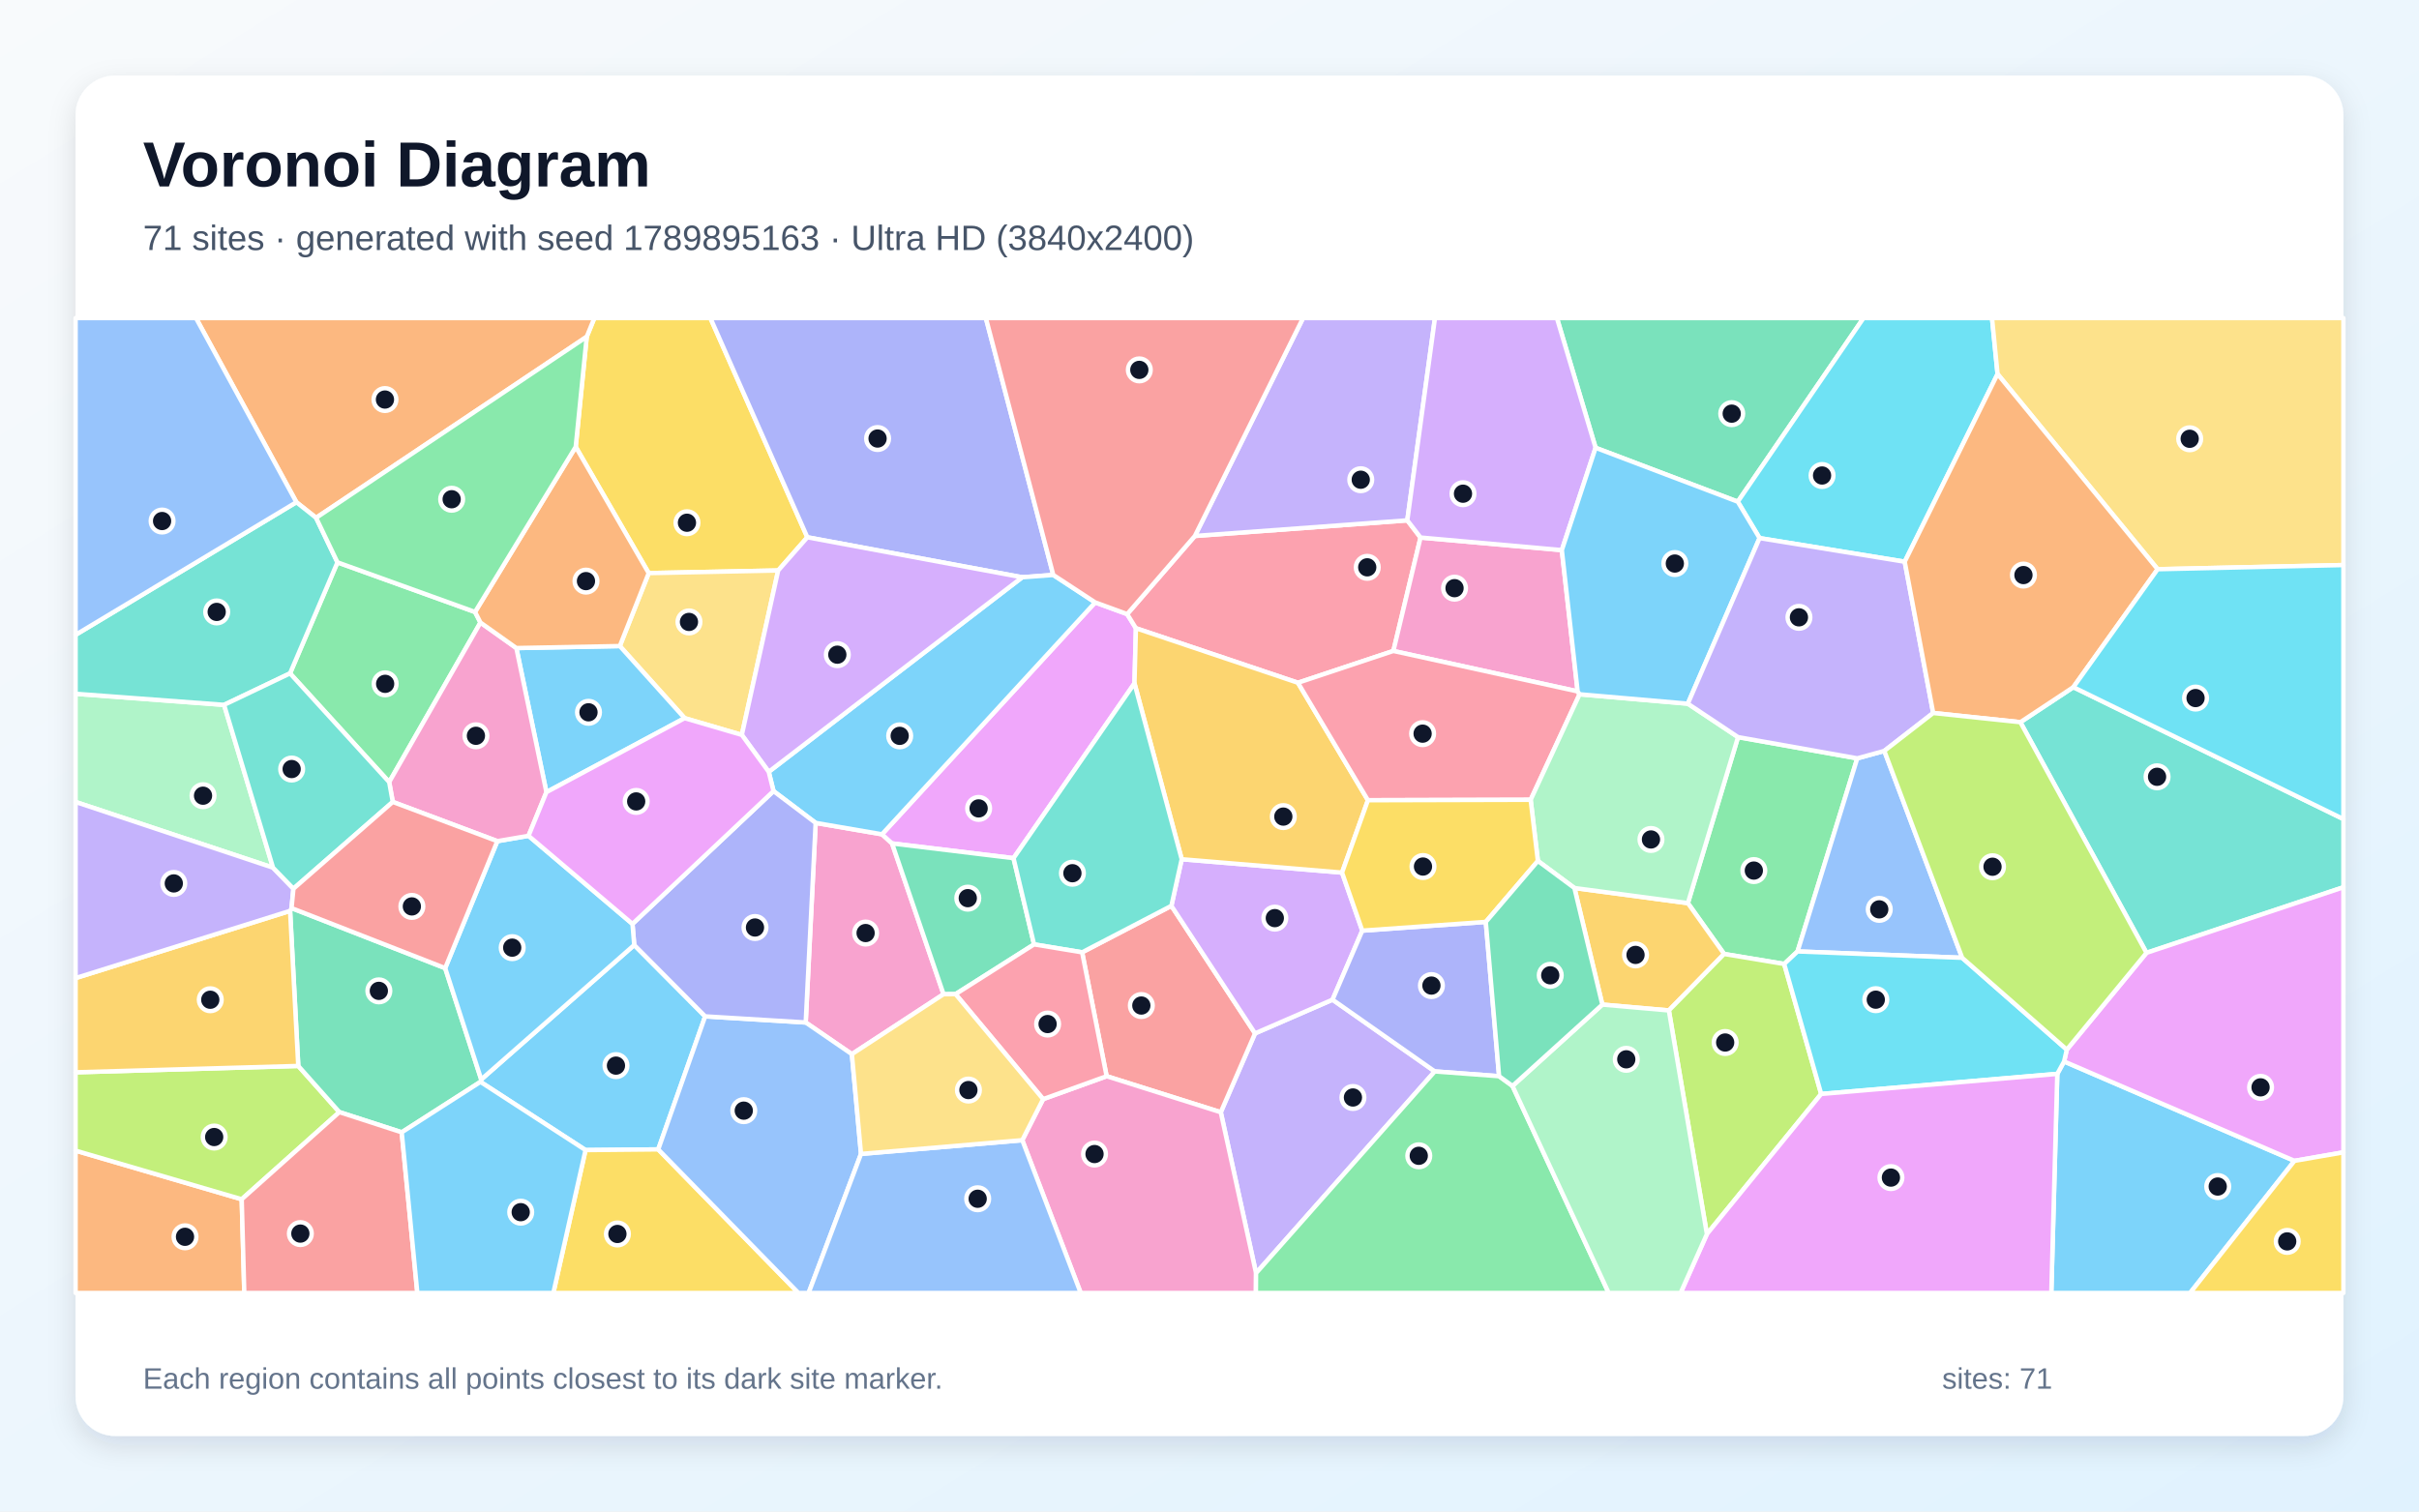
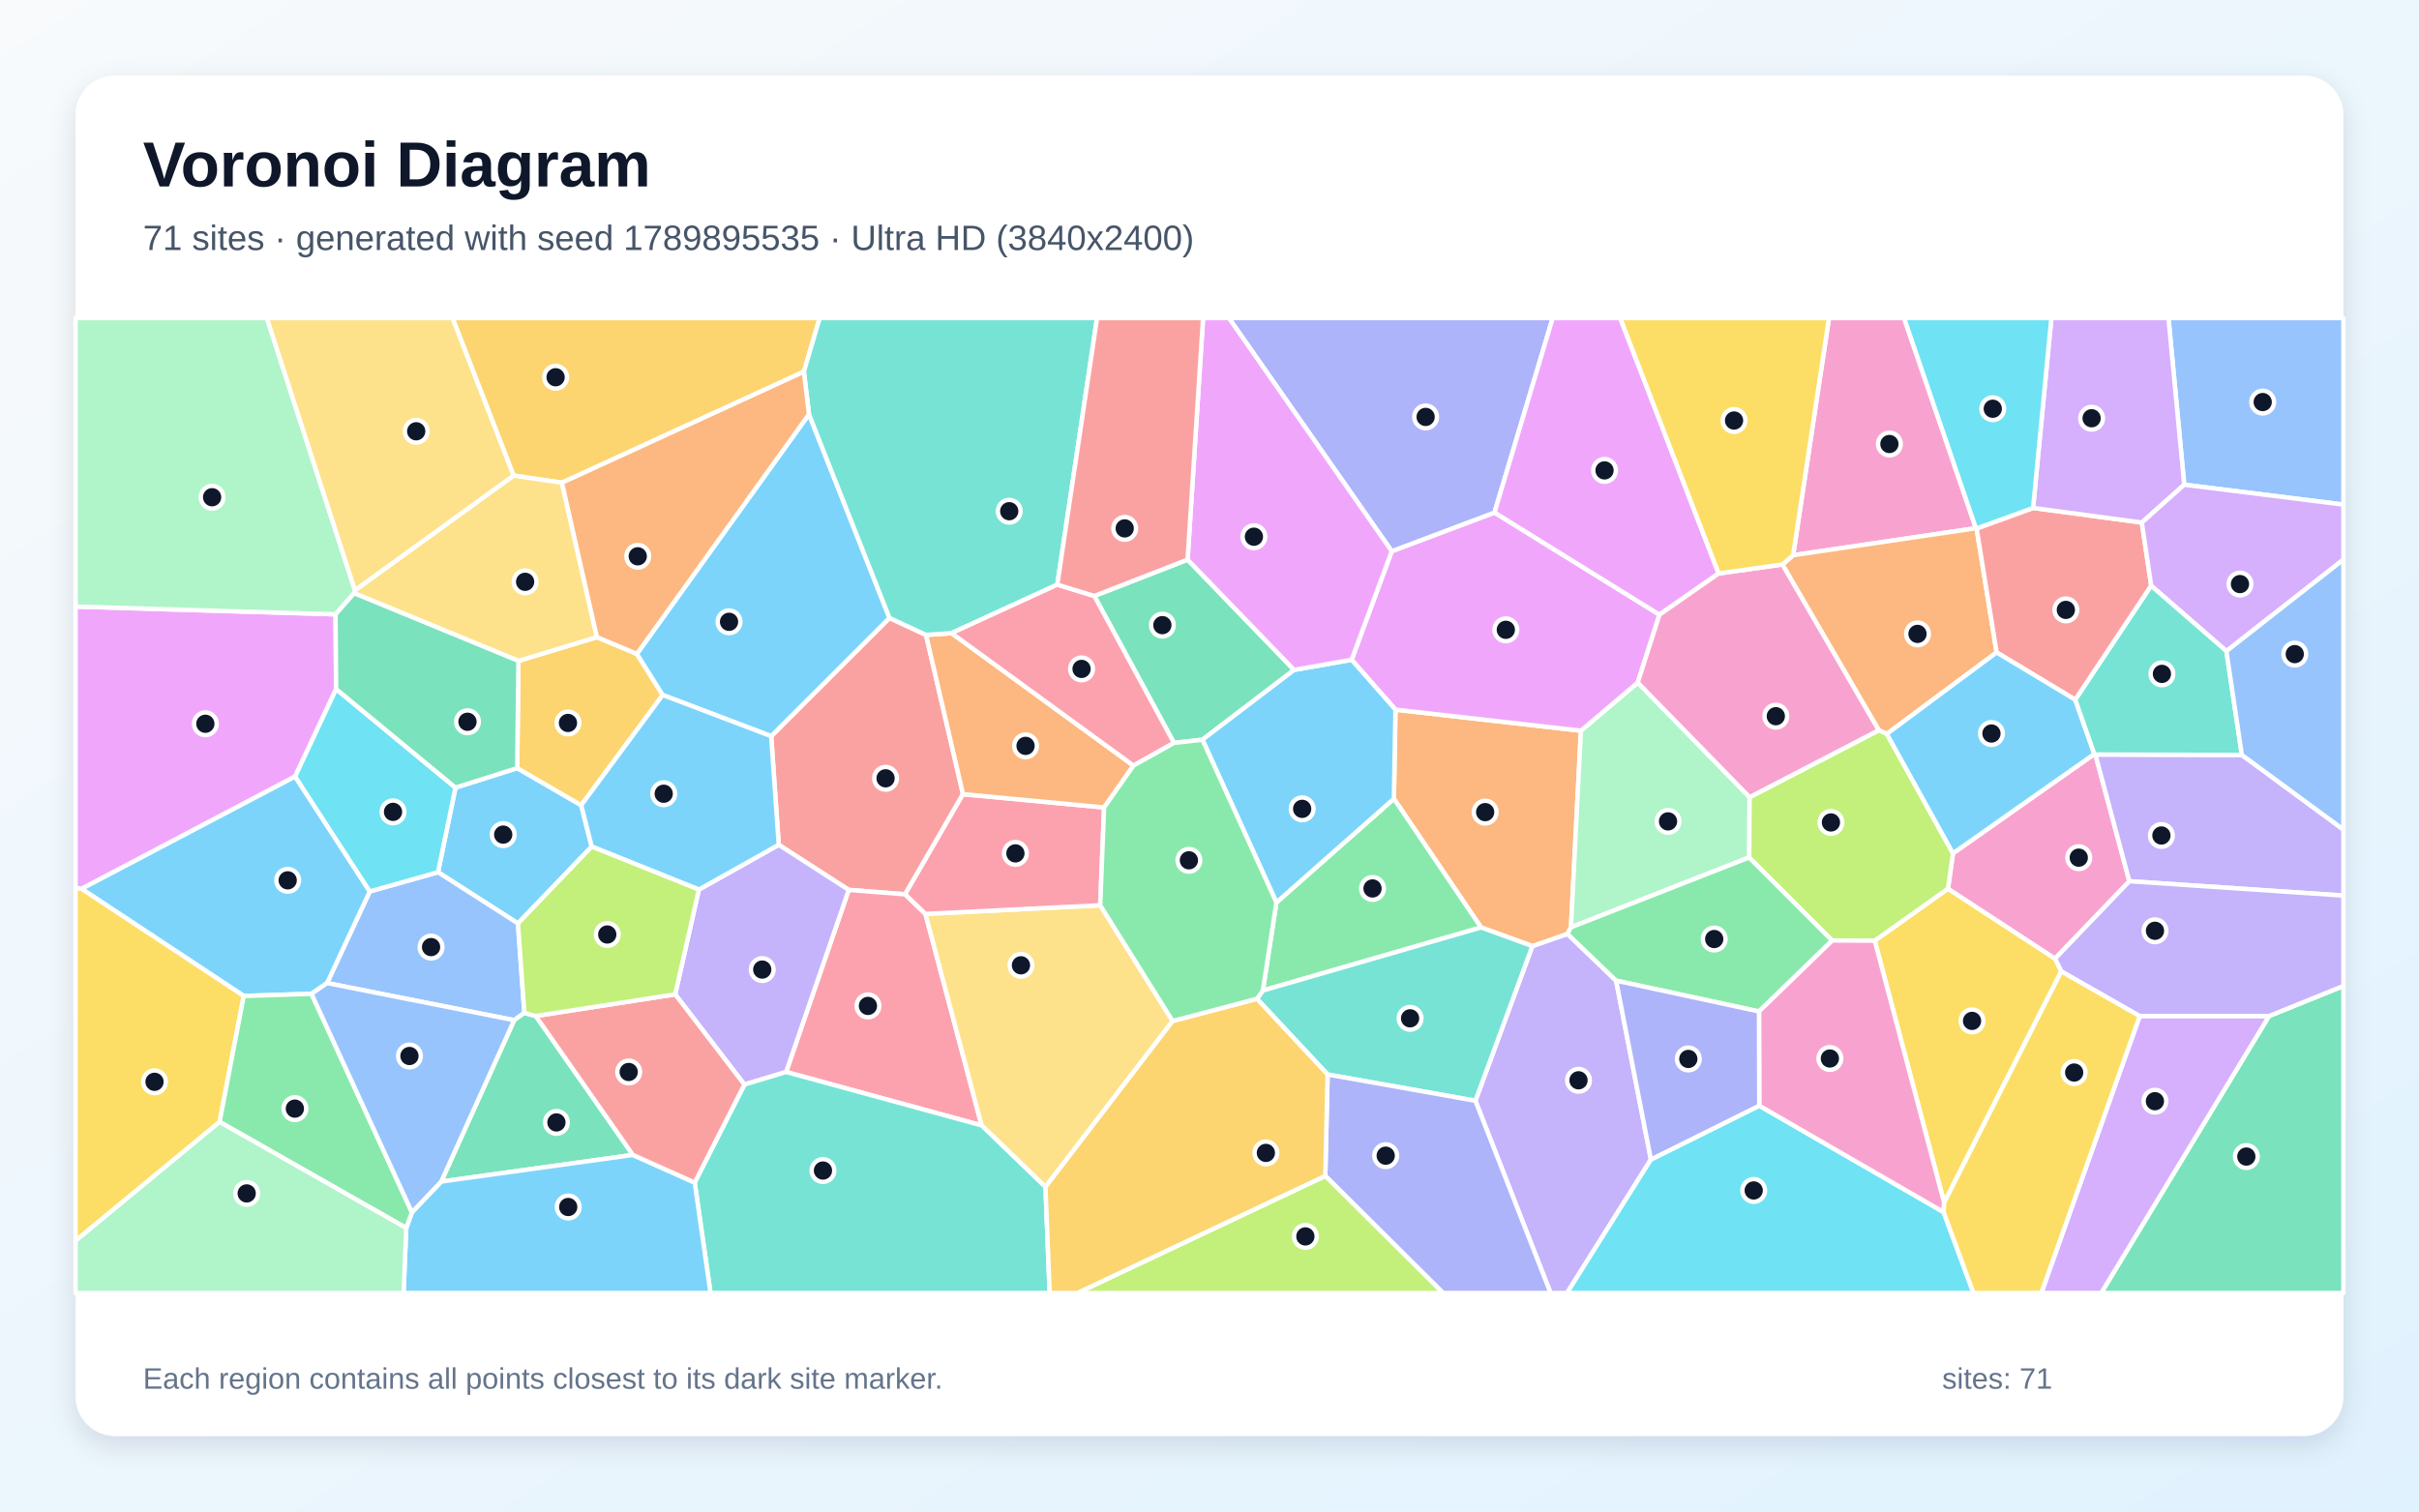
<svg xmlns="http://www.w3.org/2000/svg" width="3840" height="2400" viewBox="0 0 3840 2400" role="img" aria-labelledby="title description">
  <defs>
    <linearGradient id="background" x1="0" y1="0" x2="1" y2="1">
      <stop stop-color="#F8FAFC" />
      <stop offset="1" stop-color="#E0F2FE" />
    </linearGradient>
    <filter id="shadow" x="-5%" y="-5%" width="110%" height="110%">
      <feDropShadow dx="0" dy="15" stdDeviation="22" flood-color="#0F172A" flood-opacity=".12" />
    </filter>
  </defs>
  <rect width="3840" height="2400" fill="url(#background)" />
  <rect x="120" y="120" width="3600" height="2160" rx="63" fill="#FFFFFF" filter="url(#shadow)" />
  <g font-family="Arial, sans-serif">
    <text x="227" y="296" font-size="101" font-weight="700" fill="#0F172A">Voronoi Diagram</text>
-     <text x="227" y="397" font-size="56" fill="#475569">71 sites · generated with seed 1789895163 · Ultra HD (3840x2400)</text>
+     <text x="227" y="397" font-size="56" fill="#475569">71 sites · generated with seed 1789895535 · Ultra HD (3840x2400)</text>
  </g>
  <g stroke="#FFFFFF" stroke-width="7" stroke-linejoin="round">
-     <polygon points="1006.8,1500.5 1119.4,1613.8 1044.9,1825.0 929.5,1826.1 762.7,1717.8 763.9,1714.0" fill="#38BDF8" fill-opacity="0.65" />
-     <polygon points="1993.9,2021.5 1937.9,1766.0 1992.3,1640.8 2115.3,1587.3 2277.6,1701.2" fill="#A78BFA" fill-opacity="0.65" />
-     <polygon points="1352.3,1673.8 1279.0,1623.5 1294.8,1306.6 1400.1,1324.7 1416.1,1339.2 1497.8,1578.6" fill="#F472B6" fill-opacity="0.65" />
-     <polygon points="120.0,1827.0 383.7,1904.2 387.8,2053.0 120.0,2053.0" fill="#FB923C" fill-opacity="0.65" />
-     <polygon points="1281.6,853.1 1235.3,905.8 1029.8,910.0 913.9,709.5 931.4,534.7 943.5,505.0 1127.7,505.0" fill="#FACC15" fill-opacity="0.65" />
-     <polygon points="2832.3,1530.6 2736.9,1514.7 2679.4,1434.0 2759.0,1170.4 2948.3,1204.1 2853.5,1510.7" fill="#4ADE80" fill-opacity="0.65" />
-     <polygon points="3407.4,1512.9 3207.2,1146.7 3291.3,1091.1 3720.0,1300.5 3720.0,1408.8" fill="#2DD4BF" fill-opacity="0.65" />
-     <polygon points="3114.8,1520.8 2853.5,1510.7 2948.3,1204.1 2991.2,1192.3" fill="#60A5FA" fill-opacity="0.65" />
-     <polygon points="1738.5,956.5 1789.3,975.1 1803.2,997.5 1800.9,1085.0 1608.9,1362.6 1416.1,1339.2 1400.1,1324.7" fill="#E879F9" fill-opacity="0.65" />
-     <polygon points="2758.6,796.6 2532.9,711.0 2471.5,505.0 2958.2,505.0" fill="#34D399" fill-opacity="0.65" />
-     <polygon points="1756.7,1708.8 1717.8,1512.1 1859.5,1438.3 1992.3,1640.8 1937.9,1766.0" fill="#F87171" fill-opacity="0.65" />
-     <polygon points="1672.0,912.9 1622.7,916.6 1281.6,853.1 1127.7,505.0 1565.0,505.0" fill="#818CF8" fill-opacity="0.65" />
-     <polygon points="2649.2,1604.4 2543.6,1595.1 2499.3,1410.0 2679.4,1434.0 2736.9,1514.7" fill="#FBBF24" fill-opacity="0.65" />
-     <polygon points="2649.2,1604.4 2736.9,1514.7 2832.3,1530.6 2891.0,1737.0 2709.6,1959.5" fill="#A3E635" fill-opacity="0.65" />
-     <polygon points="1875.9,1364.3 2130.4,1385.5 2162.5,1477.7 2115.3,1587.3 1992.3,1640.8 1859.5,1438.3" fill="#C084FC" fill-opacity="0.65" />
-     <polygon points="1896.8,851.0 2234.0,826.2 2255.0,853.5 2211.9,1033.6 2060.4,1084.1 1803.2,997.5 1789.3,975.1" fill="#FB7185" fill-opacity="0.65" />
-     <polygon points="3171.0,593.9 3023.6,891.9 2793.2,854.4 2758.6,796.6 2958.2,505.0 3162.2,505.0" fill="#22D3EE" fill-opacity="0.65" />
-     <polygon points="433.4,1377.7 120.0,1273.4 120.0,1101.6 355.7,1119.2" fill="#86EFAC" fill-opacity="0.65" />
-     <polygon points="1177.6,1166.9 1086.8,1140.3 983.9,1025.8 1029.8,910.0 1235.3,905.8" fill="#FCD34D" fill-opacity="0.65" />
-     <polygon points="1227.9,1256.1 1220.3,1225.5 1622.7,916.6 1672.0,912.9 1738.5,956.5 1400.1,1324.7 1294.8,1306.6" fill="#38BDF8" fill-opacity="0.65" />
-     <polygon points="3265.8,1705.1 3276.6,1685.4 3642.3,1843.2 3476.6,2053.0 3256.3,2053.0" fill="#38BDF8" fill-opacity="0.65" />
-     <polygon points="2234.0,826.2 1896.8,851.0 2068.5,505.0 2277.9,505.0" fill="#A78BFA" fill-opacity="0.65" />
-     <polygon points="2479.3,873.5 2504.4,1097.8 2211.9,1033.6 2255.0,853.5" fill="#F472B6" fill-opacity="0.65" />
-     <polygon points="931.4,534.7 501.8,822.2 470.5,797.4 311.1,505.0 943.5,505.0" fill="#FB923C" fill-opacity="0.65" />
-     <polygon points="929.5,1826.1 1044.9,1825.0 1267.5,2053.0 878.4,2053.0" fill="#FACC15" fill-opacity="0.65" />
-     <polygon points="460.4,1069.2 535.7,892.9 754.1,971.7 762.7,988.5 617.8,1241.8" fill="#4ADE80" fill-opacity="0.65" />
-     <polygon points="470.5,797.4 501.8,822.2 535.7,892.9 460.4,1069.2 355.7,1119.2 120.0,1101.6 120.0,1008.0" fill="#2DD4BF" fill-opacity="0.65" />
-     <polygon points="1044.9,1825.0 1119.4,1613.8 1279.0,1623.5 1352.3,1673.8 1366.8,1832.2 1283.6,2053.0 1267.5,2053.0" fill="#60A5FA" fill-opacity="0.65" />
-     <polygon points="3642.3,1843.2 3276.6,1685.4 3280.9,1666.6 3407.4,1512.9 3720.0,1408.8 3720.0,1829.7" fill="#E879F9" fill-opacity="0.65" />
-     <polygon points="1641.5,1499.5 1516.9,1578.5 1497.8,1578.6 1416.1,1339.2 1608.9,1362.6" fill="#34D399" fill-opacity="0.65" />
-     <polygon points="1896.8,851.0 1789.3,975.1 1738.5,956.5 1672.0,912.9 1565.0,505.0 2068.5,505.0" fill="#F87171" fill-opacity="0.65" />
-     <polygon points="2162.5,1477.7 2358.6,1463.8 2379.7,1708.8 2277.6,1701.2 2115.3,1587.3" fill="#818CF8" fill-opacity="0.65" />
-     <polygon points="2060.4,1084.1 2171.5,1270.6 2130.4,1385.5 1875.9,1364.3 1800.9,1085.0 1803.2,997.5" fill="#FBBF24" fill-opacity="0.65" />
-     <polygon points="473.5,1692.5 538.7,1765.8 383.7,1904.2 120.0,1827.0 120.0,1702.6" fill="#A3E635" fill-opacity="0.65" />
-     <polygon points="2532.9,711.0 2479.3,873.5 2255.0,853.5 2234.0,826.2 2277.9,505.0 2471.5,505.0" fill="#C084FC" fill-opacity="0.65" />
-     <polygon points="2171.5,1270.6 2060.4,1084.1 2211.9,1033.6 2504.4,1097.8 2507.5,1102.4 2429.8,1269.9" fill="#FB7185" fill-opacity="0.65" />
-     <polygon points="2891.0,1737.0 2832.3,1530.6 2853.5,1510.7 3114.8,1520.8 3280.9,1666.6 3276.6,1685.4 3265.8,1705.1" fill="#22D3EE" fill-opacity="0.65" />
-     <polygon points="2441.3,1367.0 2429.8,1269.9 2507.5,1102.4 2679.3,1117.3 2759.0,1170.4 2679.4,1434.0 2499.3,1410.0" fill="#86EFAC" fill-opacity="0.65" />
-     <polygon points="3425.1,903.8 3171.0,593.9 3162.2,505.0 3720.0,505.0 3720.0,897.2" fill="#FCD34D" fill-opacity="0.65" />
-     <polygon points="867.4,1257.8 819.7,1029.0 983.9,1025.8 1086.8,1140.3" fill="#38BDF8" fill-opacity="0.65" />
-     <polygon points="2679.3,1117.3 2507.5,1102.4 2504.4,1097.8 2479.3,873.5 2532.9,711.0 2758.6,796.6 2793.2,854.4" fill="#38BDF8" fill-opacity="0.65" />
-     <polygon points="2679.3,1117.3 2793.2,854.4 3023.6,891.9 3068.8,1132.1 2991.2,1192.3 2948.3,1204.1 2759.0,1170.4" fill="#A78BFA" fill-opacity="0.65" />
-     <polygon points="1622.8,1810.4 1655.9,1745.2 1756.7,1708.8 1937.9,1766.0 1993.9,2021.5 1993.7,2053.0 1715.6,2053.0" fill="#F472B6" fill-opacity="0.65" />
-     <polygon points="3425.1,903.8 3291.3,1091.1 3207.2,1146.7 3068.8,1132.1 3023.6,891.9 3171.0,593.9" fill="#FB923C" fill-opacity="0.65" />
-     <polygon points="2171.5,1270.6 2429.8,1269.9 2441.3,1367.0 2358.6,1463.8 2162.5,1477.7 2130.4,1385.5" fill="#FACC15" fill-opacity="0.65" />
-     <polygon points="1993.9,2021.5 2277.6,1701.2 2379.7,1708.8 2401.0,1724.3 2553.7,2053.0 1993.7,2053.0" fill="#4ADE80" fill-opacity="0.65" />
-     <polygon points="1875.9,1364.3 1859.5,1438.3 1717.8,1512.1 1641.5,1499.5 1608.9,1362.6 1800.9,1085.0" fill="#2DD4BF" fill-opacity="0.65" />
-     <polygon points="1366.8,1832.2 1622.8,1810.4 1715.6,2053.0 1283.6,2053.0" fill="#60A5FA" fill-opacity="0.65" />
-     <polygon points="2709.6,1959.5 2891.0,1737.0 3265.8,1705.1 3256.3,2053.0 2667.8,2053.0" fill="#E879F9" fill-opacity="0.65" />
-     <polygon points="637.7,1797.9 538.7,1765.8 473.5,1692.5 460.5,1446.3 462.8,1441.9 706.7,1537.2 763.9,1714.0 762.7,1717.8" fill="#34D399" fill-opacity="0.65" />
-     <polygon points="383.7,1904.2 538.7,1765.8 637.7,1797.9 662.5,2053.0 387.8,2053.0" fill="#F87171" fill-opacity="0.65" />
-     <polygon points="1004.0,1467.0 1227.9,1256.1 1294.8,1306.6 1279.0,1623.5 1119.4,1613.8 1006.8,1500.5" fill="#818CF8" fill-opacity="0.65" />
-     <polygon points="460.5,1446.3 473.5,1692.5 120.0,1702.6 120.0,1553.0" fill="#FBBF24" fill-opacity="0.65" />
-     <polygon points="3280.9,1666.6 3114.8,1520.8 2991.2,1192.3 3068.8,1132.1 3207.2,1146.7 3407.4,1512.9" fill="#A3E635" fill-opacity="0.65" />
-     <polygon points="1622.7,916.6 1220.3,1225.5 1177.6,1166.9 1235.3,905.8 1281.6,853.1" fill="#C084FC" fill-opacity="0.65" />
-     <polygon points="1655.9,1745.2 1516.9,1578.5 1641.5,1499.5 1717.8,1512.1 1756.7,1708.8" fill="#FB7185" fill-opacity="0.65" />
-     <polygon points="3291.3,1091.1 3425.1,903.8 3720.0,897.2 3720.0,1300.5" fill="#22D3EE" fill-opacity="0.65" />
-     <polygon points="2401.0,1724.3 2543.6,1595.1 2649.2,1604.4 2709.6,1959.5 2667.8,2053.0 2553.7,2053.0" fill="#86EFAC" fill-opacity="0.65" />
-     <polygon points="1366.8,1832.2 1352.3,1673.8 1497.8,1578.6 1516.9,1578.5 1655.9,1745.2 1622.8,1810.4" fill="#FCD34D" fill-opacity="0.65" />
-     <polygon points="706.7,1537.2 789.5,1335.6 839.0,1327.1 1004.0,1467.0 1006.8,1500.5 763.9,1714.0" fill="#38BDF8" fill-opacity="0.65" />
-     <polygon points="637.7,1797.9 762.7,1717.8 929.5,1826.1 878.4,2053.0 662.5,2053.0" fill="#38BDF8" fill-opacity="0.65" />
-     <polygon points="465.8,1411.1 462.8,1441.9 460.5,1446.3 120.0,1553.0 120.0,1273.4 433.4,1377.7" fill="#A78BFA" fill-opacity="0.65" />
-     <polygon points="839.0,1327.1 789.5,1335.6 623.5,1273.3 617.8,1241.8 762.7,988.5 819.7,1029.0 867.4,1257.8" fill="#F472B6" fill-opacity="0.65" />
-     <polygon points="819.7,1029.0 762.7,988.5 754.1,971.7 913.9,709.5 1029.8,910.0 983.9,1025.8" fill="#FB923C" fill-opacity="0.65" />
-     <polygon points="3642.3,1843.2 3720.0,1829.7 3720.0,2053.0 3476.6,2053.0" fill="#FACC15" fill-opacity="0.65" />
-     <polygon points="754.1,971.7 535.7,892.9 501.8,822.2 931.4,534.7 913.9,709.5" fill="#4ADE80" fill-opacity="0.65" />
-     <polygon points="623.5,1273.3 465.8,1411.1 433.4,1377.7 355.7,1119.2 460.4,1069.2 617.8,1241.8" fill="#2DD4BF" fill-opacity="0.65" />
-     <polygon points="470.5,797.4 120.0,1008.0 120.0,505.0 311.1,505.0" fill="#60A5FA" fill-opacity="0.65" />
-     <polygon points="839.0,1327.1 867.4,1257.8 1086.8,1140.3 1177.6,1166.9 1220.3,1225.5 1227.9,1256.1 1004.0,1467.0" fill="#E879F9" fill-opacity="0.65" />
-     <polygon points="2401.0,1724.3 2379.7,1708.8 2358.6,1463.8 2441.3,1367.0 2499.3,1410.0 2543.6,1595.1" fill="#34D399" fill-opacity="0.65" />
-     <polygon points="623.5,1273.3 789.5,1335.6 706.7,1537.2 462.8,1441.9 465.8,1411.1" fill="#F87171" fill-opacity="0.65" />
+     <polygon points="723.0,1250.6 821.0,1219.6 922.6,1278.5 939.3,1344.2 822.2,1466.2 695.3,1384.9" fill="#38BDF8" fill-opacity="0.65" />
+     <polygon points="2342.1,1747.8 2432.5,1502.2 2488.1,1482.8 2565.5,1557.1 2620.7,1841.1 2487.5,2053.0 2461.4,2053.0" fill="#A78BFA" fill-opacity="0.65" />
+     <polygon points="3136.6,838.7 2846.5,881.6 2903.4,505.0 3022.6,505.0" fill="#F472B6" fill-opacity="0.65" />
+     <polygon points="2215.2,1126.8 2509.6,1160.2 2493.8,1472.4 2488.1,1482.8 2432.5,1502.2 2351.1,1472.6 2212.7,1268.2" fill="#FB923C" fill-opacity="0.65" />
+     <polygon points="3272.2,1542.2 3086.2,1909.7 2976.0,1493.6 3092.3,1411.0 3262.3,1522.1" fill="#FACC15" fill-opacity="0.65" />
+     <polygon points="2004.7,1572.8 2026.2,1433.0 2212.7,1268.2 2351.1,1472.6" fill="#4ADE80" fill-opacity="0.65" />
+     <polygon points="2107.5,1706.1 1995.3,1585.9 2004.7,1572.8 2351.1,1472.6 2432.5,1502.2 2342.1,1747.8" fill="#2DD4BF" fill-opacity="0.65" />
+     <polygon points="832.4,1608.3 816.2,1619.9 519.2,1560.9 587.0,1415.4 695.3,1384.9 822.2,1466.2" fill="#60A5FA" fill-opacity="0.65" />
+     <polygon points="532.7,975.4 533.6,1094.1 468.5,1233.0 129.5,1411.3 120.0,1409.9 120.0,963.1" fill="#E879F9" fill-opacity="0.65" />
+     <polygon points="3601.9,1613.3 3720.0,1565.5 3720.0,2053.0 3335.5,2053.0" fill="#34D399" fill-opacity="0.65" />
+     <polygon points="1470.0,1008.1 1528.7,1261.0 1436.8,1420.0 1347.3,1413.0 1236.2,1341.4 1224.2,1168.9 1412.0,981.2" fill="#F87171" fill-opacity="0.65" />
+     <polygon points="2103.8,1867.1 2107.5,1706.1 2342.1,1747.8 2461.4,2053.0 2290.7,2053.0" fill="#818CF8" fill-opacity="0.65" />
+     <polygon points="823.0,1049.4 947.5,1011.6 1011.0,1038.2 1052.0,1103.5 922.6,1278.5 821.0,1219.6" fill="#FBBF24" fill-opacity="0.65" />
+     <polygon points="2103.8,1867.1 2290.7,2053.0 1710.3,2053.0" fill="#A3E635" fill-opacity="0.65" />
+     <polygon points="3396.7,1613.2 3601.9,1613.3 3335.5,2053.0 3240.5,2053.0" fill="#C084FC" fill-opacity="0.65" />
+     <polygon points="1247.9,1702.1 1347.3,1413.0 1436.8,1420.0 1469.1,1451.1 1558.2,1786.9" fill="#FB7185" fill-opacity="0.65" />
+     <polygon points="2620.7,1841.1 2792.7,1755.6 3085.4,1924.6 3132.7,2053.0 2487.5,2053.0" fill="#22D3EE" fill-opacity="0.65" />
+     <polygon points="2599.8,1083.8 2777.4,1265.8 2776.8,1361.4 2493.8,1472.4 2509.6,1160.2" fill="#86EFAC" fill-opacity="0.65" />
+     <polygon points="1861.5,1621.2 1659.6,1884.7 1558.2,1786.9 1469.1,1451.1 1746.5,1437.4" fill="#FCD34D" fill-opacity="0.65" />
+     <polygon points="1284.2,657.7 1412.0,981.2 1224.2,1168.9 1052.0,1103.5 1011.0,1038.2" fill="#38BDF8" fill-opacity="0.65" />
+     <polygon points="494.5,1578.0 386.9,1581.4 129.5,1411.3 468.5,1233.0 587.0,1415.4 519.2,1560.9" fill="#38BDF8" fill-opacity="0.65" />
+     <polygon points="1181.7,1722.1 1071.8,1578.8 1109.4,1412.5 1236.2,1341.4 1347.3,1413.0 1247.9,1702.1" fill="#A78BFA" fill-opacity="0.65" />
+     <polygon points="3324.6,1197.2 3326.3,1198.0 3380.2,1399.2 3262.3,1522.1 3092.3,1411.0 3100.2,1354.9" fill="#F472B6" fill-opacity="0.65" />
+     <polygon points="3137.7,839.1 3169.5,1035.9 2995.2,1165.3 2982.4,1159.5 2829.4,896.3 2846.5,881.6 3136.6,838.7" fill="#FB923C" fill-opacity="0.65" />
+     <polygon points="120.0,1970.1 120.0,1409.9 129.5,1411.3 386.9,1581.4 348.6,1781.4" fill="#FACC15" fill-opacity="0.65" />
+     <polygon points="2776.8,1361.4 2908.6,1493.3 2792.3,1606.0 2565.5,1557.1 2488.1,1482.8 2493.8,1472.4" fill="#4ADE80" fill-opacity="0.65" />
+     <polygon points="1102.8,1877.7 1181.7,1722.1 1247.9,1702.1 1558.2,1786.9 1659.6,1884.7 1666.3,2053.0 1127.9,2053.0" fill="#2DD4BF" fill-opacity="0.65" />
+     <polygon points="3467.3,769.6 3442.3,505.0 3720.0,505.0 3720.0,801.2" fill="#60A5FA" fill-opacity="0.65" />
+     <polygon points="2145.6,1047.6 2209.3,875.2 2372.4,813.8 2634.3,976.0 2599.8,1083.8 2509.6,1160.2 2215.2,1126.8" fill="#E879F9" fill-opacity="0.65" />
+     <polygon points="850.5,1613.2 1004.7,1833.8 700.4,1876.1 816.2,1619.9 832.4,1608.3" fill="#34D399" fill-opacity="0.65" />
+     <polygon points="3414.9,930.1 3294.4,1111.1 3169.5,1035.9 3137.7,839.1 3227.4,806.5 3400.0,829.7" fill="#F87171" fill-opacity="0.65" />
+     <polygon points="2372.4,813.8 2209.3,875.2 1950.8,505.0 2464.8,505.0" fill="#818CF8" fill-opacity="0.65" />
+     <polygon points="1276.1,590.2 892.0,766.5 815.2,755.1 718.3,505.0 1301.2,505.0" fill="#FBBF24" fill-opacity="0.65" />
+     <polygon points="2982.4,1159.5 2995.2,1165.3 3100.2,1354.9 3092.3,1411.0 2976.0,1493.6 2908.6,1493.3 2776.8,1361.4 2777.4,1265.8" fill="#A3E635" fill-opacity="0.65" />
+     <polygon points="3467.3,769.6 3400.0,829.7 3227.4,806.5 3256.4,505.0 3442.3,505.0" fill="#C084FC" fill-opacity="0.65" />
+     <polygon points="1746.5,1437.4 1469.1,1451.1 1436.8,1420.0 1528.7,1261.0 1752.7,1282.1" fill="#FB7185" fill-opacity="0.65" />
+     <polygon points="587.0,1415.4 468.5,1233.0 533.6,1094.1 723.0,1250.6 695.3,1384.9" fill="#22D3EE" fill-opacity="0.65" />
+     <polygon points="563.4,937.3 562.1,941.9 532.7,975.4 120.0,963.1 120.0,505.0 423.6,505.0" fill="#86EFAC" fill-opacity="0.65" />
+     <polygon points="562.1,941.9 563.4,937.3 815.2,755.1 892.0,766.5 947.5,1011.6 823.0,1049.4" fill="#FCD34D" fill-opacity="0.65" />
+     <polygon points="1052.0,1103.5 1224.2,1168.9 1236.2,1341.4 1109.4,1412.5 939.3,1344.2 922.6,1278.5" fill="#38BDF8" fill-opacity="0.65" />
+     <polygon points="644.9,1949.9 653.9,1924.9 700.4,1876.1 1004.7,1833.8 1102.8,1877.7 1127.9,2053.0 640.6,2053.0" fill="#38BDF8" fill-opacity="0.65" />
+     <polygon points="3380.2,1399.2 3326.3,1198.0 3558.8,1198.7 3720.0,1317.2 3720.0,1422.0" fill="#A78BFA" fill-opacity="0.65" />
+     <polygon points="3085.4,1924.6 2792.7,1755.6 2792.3,1606.0 2908.6,1493.3 2976.0,1493.6 3086.2,1909.7" fill="#F472B6" fill-opacity="0.65" />
+     <polygon points="1752.7,1282.1 1528.7,1261.0 1470.0,1008.1 1510.5,1005.3 1799.3,1215.6" fill="#FB923C" fill-opacity="0.65" />
+     <polygon points="3085.4,1924.6 3086.2,1909.7 3272.2,1542.2 3396.7,1613.2 3240.5,2053.0 3132.7,2053.0" fill="#FACC15" fill-opacity="0.65" />
+     <polygon points="348.6,1781.4 386.9,1581.4 494.5,1578.0 653.9,1924.9 644.9,1949.9" fill="#4ADE80" fill-opacity="0.65" />
+     <polygon points="1678.4,928.3 1510.5,1005.3 1470.0,1008.1 1412.0,981.2 1284.2,657.7 1276.1,590.2 1301.2,505.0 1741.5,505.0" fill="#2DD4BF" fill-opacity="0.65" />
+     <polygon points="494.5,1578.0 519.2,1560.9 816.2,1619.9 700.4,1876.1 653.9,1924.9" fill="#60A5FA" fill-opacity="0.65" />
+     <polygon points="2728.2,910.6 2634.3,976.0 2372.4,813.8 2464.8,505.0 2572.0,505.0" fill="#E879F9" fill-opacity="0.65" />
+     <polygon points="1885.2,888.6 2054.3,1063.7 1908.8,1174.5 1863.6,1179.6 1737.1,946.3" fill="#34D399" fill-opacity="0.65" />
+     <polygon points="1004.7,1833.8 850.5,1613.2 1071.8,1578.8 1181.7,1722.1 1102.8,1877.7" fill="#F87171" fill-opacity="0.65" />
+     <polygon points="2792.7,1755.6 2620.7,1841.1 2565.5,1557.1 2792.3,1606.0" fill="#818CF8" fill-opacity="0.65" />
+     <polygon points="1659.6,1884.7 1861.5,1621.2 1995.3,1585.9 2107.5,1706.1 2103.8,1867.1 1710.3,2053.0 1666.3,2053.0" fill="#FBBF24" fill-opacity="0.65" />
+     <polygon points="850.5,1613.2 832.4,1608.3 822.2,1466.2 939.3,1344.2 1109.4,1412.5 1071.8,1578.8" fill="#A3E635" fill-opacity="0.65" />
+     <polygon points="3534.3,1033.9 3414.9,930.1 3400.0,829.7 3467.3,769.6 3720.0,801.2 3720.0,888.5" fill="#C084FC" fill-opacity="0.65" />
+     <polygon points="1678.4,928.3 1737.1,946.3 1863.6,1179.6 1799.3,1215.6 1510.5,1005.3" fill="#FB7185" fill-opacity="0.65" />
+     <polygon points="3227.4,806.5 3137.7,839.1 3136.6,838.7 3022.6,505.0 3256.4,505.0" fill="#22D3EE" fill-opacity="0.65" />
+     <polygon points="120.0,1970.1 348.6,1781.4 644.9,1949.9 640.6,2053.0 120.0,2053.0" fill="#86EFAC" fill-opacity="0.65" />
+     <polygon points="815.2,755.1 563.4,937.3 423.6,505.0 718.3,505.0" fill="#FCD34D" fill-opacity="0.65" />
+     <polygon points="2026.2,1433.0 1908.8,1174.5 2054.3,1063.7 2145.6,1047.6 2215.2,1126.8 2212.7,1268.2" fill="#38BDF8" fill-opacity="0.65" />
+     <polygon points="3294.4,1111.1 3324.6,1197.2 3100.2,1354.9 2995.2,1165.3 3169.5,1035.9" fill="#38BDF8" fill-opacity="0.65" />
+     <polygon points="3601.9,1613.3 3396.7,1613.2 3272.2,1542.2 3262.3,1522.1 3380.2,1399.2 3720.0,1422.0 3720.0,1565.5" fill="#A78BFA" fill-opacity="0.65" />
+     <polygon points="2829.4,896.3 2982.4,1159.5 2777.4,1265.8 2599.8,1083.8 2634.3,976.0 2728.2,910.6" fill="#F472B6" fill-opacity="0.65" />
+     <polygon points="892.0,766.5 1276.1,590.2 1284.2,657.7 1011.0,1038.2 947.5,1011.6" fill="#FB923C" fill-opacity="0.65" />
+     <polygon points="2846.5,881.6 2829.4,896.3 2728.2,910.6 2572.0,505.0 2903.4,505.0" fill="#FACC15" fill-opacity="0.65" />
+     <polygon points="1861.5,1621.2 1746.5,1437.4 1752.7,1282.1 1799.3,1215.6 1863.6,1179.6 1908.8,1174.5 2026.2,1433.0 2004.7,1572.8 1995.3,1585.9" fill="#4ADE80" fill-opacity="0.65" />
+     <polygon points="3558.8,1198.7 3326.3,1198.0 3324.6,1197.2 3294.4,1111.1 3414.9,930.1 3534.3,1033.9" fill="#2DD4BF" fill-opacity="0.65" />
+     <polygon points="3558.8,1198.7 3534.3,1033.9 3720.0,888.5 3720.0,1317.2" fill="#60A5FA" fill-opacity="0.65" />
+     <polygon points="2209.3,875.2 2145.6,1047.6 2054.3,1063.7 1885.2,888.6 1909.8,505.0 1950.8,505.0" fill="#E879F9" fill-opacity="0.65" />
+     <polygon points="562.1,941.9 823.0,1049.4 821.0,1219.6 723.0,1250.6 533.6,1094.1 532.7,975.4" fill="#34D399" fill-opacity="0.65" />
+     <polygon points="1885.2,888.6 1737.1,946.3 1678.4,928.3 1741.5,505.0 1909.8,505.0" fill="#F87171" fill-opacity="0.65" />
  </g>
  <g>
-     <circle cx="977.8" cy="1692.0" r="18" fill="#0F172A" stroke="#FFFFFF" stroke-width="7" />
-     <circle cx="2147.7" cy="1742.6" r="18" fill="#0F172A" stroke="#FFFFFF" stroke-width="7" />
-     <circle cx="1374.1" cy="1481.5" r="18" fill="#0F172A" stroke="#FFFFFF" stroke-width="7" />
-     <circle cx="293.7" cy="1963.8" r="18" fill="#0F172A" stroke="#FFFFFF" stroke-width="7" />
-     <circle cx="1090.5" cy="830.0" r="18" fill="#0F172A" stroke="#FFFFFF" stroke-width="7" />
-     <circle cx="2784.1" cy="1382.3" r="18" fill="#0F172A" stroke="#FFFFFF" stroke-width="7" />
-     <circle cx="3424.2" cy="1233.4" r="18" fill="#0F172A" stroke="#FFFFFF" stroke-width="7" />
-     <circle cx="2983.2" cy="1443.9" r="18" fill="#0F172A" stroke="#FFFFFF" stroke-width="7" />
-     <circle cx="1553.5" cy="1283.6" r="18" fill="#0F172A" stroke="#FFFFFF" stroke-width="7" />
-     <circle cx="2749.0" cy="656.8" r="18" fill="#0F172A" stroke="#FFFFFF" stroke-width="7" />
-     <circle cx="1811.8" cy="1596.6" r="18" fill="#0F172A" stroke="#FFFFFF" stroke-width="7" />
-     <circle cx="1393.1" cy="696.3" r="18" fill="#0F172A" stroke="#FFFFFF" stroke-width="7" />
-     <circle cx="2596.3" cy="1516.2" r="18" fill="#0F172A" stroke="#FFFFFF" stroke-width="7" />
-     <circle cx="2738.6" cy="1655.3" r="18" fill="#0F172A" stroke="#FFFFFF" stroke-width="7" />
-     <circle cx="2023.7" cy="1457.8" r="18" fill="#0F172A" stroke="#FFFFFF" stroke-width="7" />
-     <circle cx="2170.4" cy="900.8" r="18" fill="#0F172A" stroke="#FFFFFF" stroke-width="7" />
-     <circle cx="2892.4" cy="755.0" r="18" fill="#0F172A" stroke="#FFFFFF" stroke-width="7" />
-     <circle cx="322.3" cy="1263.4" r="18" fill="#0F172A" stroke="#FFFFFF" stroke-width="7" />
-     <circle cx="1093.7" cy="987.5" r="18" fill="#0F172A" stroke="#FFFFFF" stroke-width="7" />
-     <circle cx="1428.2" cy="1168.4" r="18" fill="#0F172A" stroke="#FFFFFF" stroke-width="7" />
-     <circle cx="3520.5" cy="1884.0" r="18" fill="#0F172A" stroke="#FFFFFF" stroke-width="7" />
-     <circle cx="2160.1" cy="761.7" r="18" fill="#0F172A" stroke="#FFFFFF" stroke-width="7" />
-     <circle cx="2309.0" cy="933.9" r="18" fill="#0F172A" stroke="#FFFFFF" stroke-width="7" />
-     <circle cx="611.1" cy="634.4" r="18" fill="#0F172A" stroke="#FFFFFF" stroke-width="7" />
-     <circle cx="980.1" cy="1959.3" r="18" fill="#0F172A" stroke="#FFFFFF" stroke-width="7" />
-     <circle cx="611.4" cy="1085.8" r="18" fill="#0F172A" stroke="#FFFFFF" stroke-width="7" />
-     <circle cx="344.0" cy="971.6" r="18" fill="#0F172A" stroke="#FFFFFF" stroke-width="7" />
-     <circle cx="1180.7" cy="1763.5" r="18" fill="#0F172A" stroke="#FFFFFF" stroke-width="7" />
-     <circle cx="3588.5" cy="1726.5" r="18" fill="#0F172A" stroke="#FFFFFF" stroke-width="7" />
-     <circle cx="1536.3" cy="1426.1" r="18" fill="#0F172A" stroke="#FFFFFF" stroke-width="7" />
-     <circle cx="1808.6" cy="587.3" r="18" fill="#0F172A" stroke="#FFFFFF" stroke-width="7" />
-     <circle cx="2272.3" cy="1564.9" r="18" fill="#0F172A" stroke="#FFFFFF" stroke-width="7" />
-     <circle cx="2037.2" cy="1296.6" r="18" fill="#0F172A" stroke="#FFFFFF" stroke-width="7" />
-     <circle cx="340.0" cy="1805.4" r="18" fill="#0F172A" stroke="#FFFFFF" stroke-width="7" />
-     <circle cx="2322.4" cy="783.9" r="18" fill="#0F172A" stroke="#FFFFFF" stroke-width="7" />
-     <circle cx="2258.3" cy="1164.9" r="18" fill="#0F172A" stroke="#FFFFFF" stroke-width="7" />
-     <circle cx="2977.7" cy="1587.3" r="18" fill="#0F172A" stroke="#FFFFFF" stroke-width="7" />
-     <circle cx="2620.8" cy="1332.9" r="18" fill="#0F172A" stroke="#FFFFFF" stroke-width="7" />
-     <circle cx="3476.0" cy="696.7" r="18" fill="#0F172A" stroke="#FFFFFF" stroke-width="7" />
-     <circle cx="934.2" cy="1131.0" r="18" fill="#0F172A" stroke="#FFFFFF" stroke-width="7" />
-     <circle cx="2658.7" cy="894.8" r="18" fill="#0F172A" stroke="#FFFFFF" stroke-width="7" />
-     <circle cx="2855.7" cy="980.2" r="18" fill="#0F172A" stroke="#FFFFFF" stroke-width="7" />
-     <circle cx="1737.5" cy="1832.4" r="18" fill="#0F172A" stroke="#FFFFFF" stroke-width="7" />
-     <circle cx="3212.1" cy="913.1" r="18" fill="#0F172A" stroke="#FFFFFF" stroke-width="7" />
-     <circle cx="2258.9" cy="1375.9" r="18" fill="#0F172A" stroke="#FFFFFF" stroke-width="7" />
-     <circle cx="2252.2" cy="1835.2" r="18" fill="#0F172A" stroke="#FFFFFF" stroke-width="7" />
-     <circle cx="1702.4" cy="1386.5" r="18" fill="#0F172A" stroke="#FFFFFF" stroke-width="7" />
-     <circle cx="1552.0" cy="1903.4" r="18" fill="#0F172A" stroke="#FFFFFF" stroke-width="7" />
-     <circle cx="3001.7" cy="1869.8" r="18" fill="#0F172A" stroke="#FFFFFF" stroke-width="7" />
-     <circle cx="601.4" cy="1573.3" r="18" fill="#0F172A" stroke="#FFFFFF" stroke-width="7" />
-     <circle cx="476.8" cy="1958.7" r="18" fill="#0F172A" stroke="#FFFFFF" stroke-width="7" />
-     <circle cx="1198.5" cy="1472.7" r="18" fill="#0F172A" stroke="#FFFFFF" stroke-width="7" />
-     <circle cx="333.8" cy="1587.4" r="18" fill="#0F172A" stroke="#FFFFFF" stroke-width="7" />
-     <circle cx="3163.0" cy="1376.2" r="18" fill="#0F172A" stroke="#FFFFFF" stroke-width="7" />
-     <circle cx="1329.2" cy="1039.5" r="18" fill="#0F172A" stroke="#FFFFFF" stroke-width="7" />
-     <circle cx="1663.0" cy="1626.0" r="18" fill="#0F172A" stroke="#FFFFFF" stroke-width="7" />
-     <circle cx="3485.3" cy="1108.4" r="18" fill="#0F172A" stroke="#FFFFFF" stroke-width="7" />
-     <circle cx="2581.6" cy="1682.0" r="18" fill="#0F172A" stroke="#FFFFFF" stroke-width="7" />
-     <circle cx="1537.3" cy="1730.8" r="18" fill="#0F172A" stroke="#FFFFFF" stroke-width="7" />
-     <circle cx="813.1" cy="1504.7" r="18" fill="#0F172A" stroke="#FFFFFF" stroke-width="7" />
-     <circle cx="826.6" cy="1924.7" r="18" fill="#0F172A" stroke="#FFFFFF" stroke-width="7" />
-     <circle cx="275.9" cy="1402.7" r="18" fill="#0F172A" stroke="#FFFFFF" stroke-width="7" />
-     <circle cx="755.5" cy="1168.3" r="18" fill="#0F172A" stroke="#FFFFFF" stroke-width="7" />
-     <circle cx="930.2" cy="922.7" r="18" fill="#0F172A" stroke="#FFFFFF" stroke-width="7" />
-     <circle cx="3630.8" cy="1971.1" r="18" fill="#0F172A" stroke="#FFFFFF" stroke-width="7" />
-     <circle cx="717.0" cy="792.7" r="18" fill="#0F172A" stroke="#FFFFFF" stroke-width="7" />
-     <circle cx="463.0" cy="1221.1" r="18" fill="#0F172A" stroke="#FFFFFF" stroke-width="7" />
-     <circle cx="257.3" cy="827.3" r="18" fill="#0F172A" stroke="#FFFFFF" stroke-width="7" />
-     <circle cx="1009.9" cy="1272.5" r="18" fill="#0F172A" stroke="#FFFFFF" stroke-width="7" />
-     <circle cx="2460.9" cy="1548.6" r="18" fill="#0F172A" stroke="#FFFFFF" stroke-width="7" />
-     <circle cx="653.8" cy="1439.2" r="18" fill="#0F172A" stroke="#FFFFFF" stroke-width="7" />
+     <circle cx="798.8" cy="1325.2" r="18" fill="#0F172A" stroke="#FFFFFF" stroke-width="7" />
+     <circle cx="2505.8" cy="1715.3" r="18" fill="#0F172A" stroke="#FFFFFF" stroke-width="7" />
+     <circle cx="2999.3" cy="705.0" r="18" fill="#0F172A" stroke="#FFFFFF" stroke-width="7" />
+     <circle cx="2357.6" cy="1289.5" r="18" fill="#0F172A" stroke="#FFFFFF" stroke-width="7" />
+     <circle cx="3130.5" cy="1621.0" r="18" fill="#0F172A" stroke="#FFFFFF" stroke-width="7" />
+     <circle cx="2178.8" cy="1410.7" r="18" fill="#0F172A" stroke="#FFFFFF" stroke-width="7" />
+     <circle cx="2238.4" cy="1616.9" r="18" fill="#0F172A" stroke="#FFFFFF" stroke-width="7" />
+     <circle cx="684.3" cy="1503.8" r="18" fill="#0F172A" stroke="#FFFFFF" stroke-width="7" />
+     <circle cx="326.0" cy="1149.2" r="18" fill="#0F172A" stroke="#FFFFFF" stroke-width="7" />
+     <circle cx="3565.9" cy="1836.4" r="18" fill="#0F172A" stroke="#FFFFFF" stroke-width="7" />
+     <circle cx="1405.8" cy="1235.8" r="18" fill="#0F172A" stroke="#FFFFFF" stroke-width="7" />
+     <circle cx="2199.7" cy="1835.0" r="18" fill="#0F172A" stroke="#FFFFFF" stroke-width="7" />
+     <circle cx="901.6" cy="1147.9" r="18" fill="#0F172A" stroke="#FFFFFF" stroke-width="7" />
+     <circle cx="2072.2" cy="1963.2" r="18" fill="#0F172A" stroke="#FFFFFF" stroke-width="7" />
+     <circle cx="3420.8" cy="1748.5" r="18" fill="#0F172A" stroke="#FFFFFF" stroke-width="7" />
+     <circle cx="1377.8" cy="1597.2" r="18" fill="#0F172A" stroke="#FFFFFF" stroke-width="7" />
+     <circle cx="2783.9" cy="1890.2" r="18" fill="#0F172A" stroke="#FFFFFF" stroke-width="7" />
+     <circle cx="2647.9" cy="1304.2" r="18" fill="#0F172A" stroke="#FFFFFF" stroke-width="7" />
+     <circle cx="1620.7" cy="1532.7" r="18" fill="#0F172A" stroke="#FFFFFF" stroke-width="7" />
+     <circle cx="1157.3" cy="987.3" r="18" fill="#0F172A" stroke="#FFFFFF" stroke-width="7" />
+     <circle cx="456.7" cy="1397.8" r="18" fill="#0F172A" stroke="#FFFFFF" stroke-width="7" />
+     <circle cx="1210.0" cy="1539.5" r="18" fill="#0F172A" stroke="#FFFFFF" stroke-width="7" />
+     <circle cx="3299.9" cy="1361.8" r="18" fill="#0F172A" stroke="#FFFFFF" stroke-width="7" />
+     <circle cx="3043.9" cy="1006.5" r="18" fill="#0F172A" stroke="#FFFFFF" stroke-width="7" />
+     <circle cx="245.3" cy="1717.7" r="18" fill="#0F172A" stroke="#FFFFFF" stroke-width="7" />
+     <circle cx="2721.2" cy="1491.0" r="18" fill="#0F172A" stroke="#FFFFFF" stroke-width="7" />
+     <circle cx="1306.4" cy="1858.6" r="18" fill="#0F172A" stroke="#FFFFFF" stroke-width="7" />
+     <circle cx="3591.9" cy="638.4" r="18" fill="#0F172A" stroke="#FFFFFF" stroke-width="7" />
+     <circle cx="2390.4" cy="1000.0" r="18" fill="#0F172A" stroke="#FFFFFF" stroke-width="7" />
+     <circle cx="883.3" cy="1782.2" r="18" fill="#0F172A" stroke="#FFFFFF" stroke-width="7" />
+     <circle cx="3279.4" cy="968.4" r="18" fill="#0F172A" stroke="#FFFFFF" stroke-width="7" />
+     <circle cx="2263.1" cy="662.0" r="18" fill="#0F172A" stroke="#FFFFFF" stroke-width="7" />
+     <circle cx="882.0" cy="599.0" r="18" fill="#0F172A" stroke="#FFFFFF" stroke-width="7" />
+     <circle cx="2906.5" cy="1305.9" r="18" fill="#0F172A" stroke="#FFFFFF" stroke-width="7" />
+     <circle cx="3320.3" cy="664.1" r="18" fill="#0F172A" stroke="#FFFFFF" stroke-width="7" />
+     <circle cx="1611.9" cy="1355.0" r="18" fill="#0F172A" stroke="#FFFFFF" stroke-width="7" />
+     <circle cx="623.9" cy="1289.1" r="18" fill="#0F172A" stroke="#FFFFFF" stroke-width="7" />
+     <circle cx="336.7" cy="789.5" r="18" fill="#0F172A" stroke="#FFFFFF" stroke-width="7" />
+     <circle cx="833.6" cy="923.8" r="18" fill="#0F172A" stroke="#FFFFFF" stroke-width="7" />
+     <circle cx="1053.6" cy="1260.3" r="18" fill="#0F172A" stroke="#FFFFFF" stroke-width="7" />
+     <circle cx="902.0" cy="1916.5" r="18" fill="#0F172A" stroke="#FFFFFF" stroke-width="7" />
+     <circle cx="3431.1" cy="1326.6" r="18" fill="#0F172A" stroke="#FFFFFF" stroke-width="7" />
+     <circle cx="2904.8" cy="1680.7" r="18" fill="#0F172A" stroke="#FFFFFF" stroke-width="7" />
+     <circle cx="1628.0" cy="1184.3" r="18" fill="#0F172A" stroke="#FFFFFF" stroke-width="7" />
+     <circle cx="3292.6" cy="1703.0" r="18" fill="#0F172A" stroke="#FFFFFF" stroke-width="7" />
+     <circle cx="468.1" cy="1760.3" r="18" fill="#0F172A" stroke="#FFFFFF" stroke-width="7" />
+     <circle cx="1602.1" cy="811.7" r="18" fill="#0F172A" stroke="#FFFFFF" stroke-width="7" />
+     <circle cx="650.0" cy="1676.7" r="18" fill="#0F172A" stroke="#FFFFFF" stroke-width="7" />
+     <circle cx="2547.1" cy="746.9" r="18" fill="#0F172A" stroke="#FFFFFF" stroke-width="7" />
+     <circle cx="1845.2" cy="992.6" r="18" fill="#0F172A" stroke="#FFFFFF" stroke-width="7" />
+     <circle cx="998.0" cy="1702.1" r="18" fill="#0F172A" stroke="#FFFFFF" stroke-width="7" />
+     <circle cx="2680.1" cy="1681.4" r="18" fill="#0F172A" stroke="#FFFFFF" stroke-width="7" />
+     <circle cx="2009.5" cy="1830.6" r="18" fill="#0F172A" stroke="#FFFFFF" stroke-width="7" />
+     <circle cx="964.0" cy="1483.8" r="18" fill="#0F172A" stroke="#FFFFFF" stroke-width="7" />
+     <circle cx="3555.8" cy="927.4" r="18" fill="#0F172A" stroke="#FFFFFF" stroke-width="7" />
+     <circle cx="1716.9" cy="1062.1" r="18" fill="#0F172A" stroke="#FFFFFF" stroke-width="7" />
+     <circle cx="3163.4" cy="649.0" r="18" fill="#0F172A" stroke="#FFFFFF" stroke-width="7" />
+     <circle cx="391.6" cy="1894.9" r="18" fill="#0F172A" stroke="#FFFFFF" stroke-width="7" />
+     <circle cx="660.7" cy="684.8" r="18" fill="#0F172A" stroke="#FFFFFF" stroke-width="7" />
+     <circle cx="2067.1" cy="1284.3" r="18" fill="#0F172A" stroke="#FFFFFF" stroke-width="7" />
+     <circle cx="3161.3" cy="1164.7" r="18" fill="#0F172A" stroke="#FFFFFF" stroke-width="7" />
+     <circle cx="3420.9" cy="1477.9" r="18" fill="#0F172A" stroke="#FFFFFF" stroke-width="7" />
+     <circle cx="2819.0" cy="1137.2" r="18" fill="#0F172A" stroke="#FFFFFF" stroke-width="7" />
+     <circle cx="1012.4" cy="883.3" r="18" fill="#0F172A" stroke="#FFFFFF" stroke-width="7" />
+     <circle cx="2752.7" cy="667.7" r="18" fill="#0F172A" stroke="#FFFFFF" stroke-width="7" />
+     <circle cx="1887.3" cy="1366.0" r="18" fill="#0F172A" stroke="#FFFFFF" stroke-width="7" />
+     <circle cx="3431.9" cy="1070.0" r="18" fill="#0F172A" stroke="#FFFFFF" stroke-width="7" />
+     <circle cx="3642.8" cy="1038.6" r="18" fill="#0F172A" stroke="#FFFFFF" stroke-width="7" />
+     <circle cx="1990.5" cy="852.2" r="18" fill="#0F172A" stroke="#FFFFFF" stroke-width="7" />
+     <circle cx="742.1" cy="1146.0" r="18" fill="#0F172A" stroke="#FFFFFF" stroke-width="7" />
+     <circle cx="1785.4" cy="839.0" r="18" fill="#0F172A" stroke="#FFFFFF" stroke-width="7" />
  </g>
  <g font-family="Arial, sans-serif" font-size="47" fill="#64748B">
    <text x="227" y="2205">Each region contains all points closest to its dark site marker.</text>
    <text x="3083" y="2205">sites: 71</text>
  </g>
</svg>
